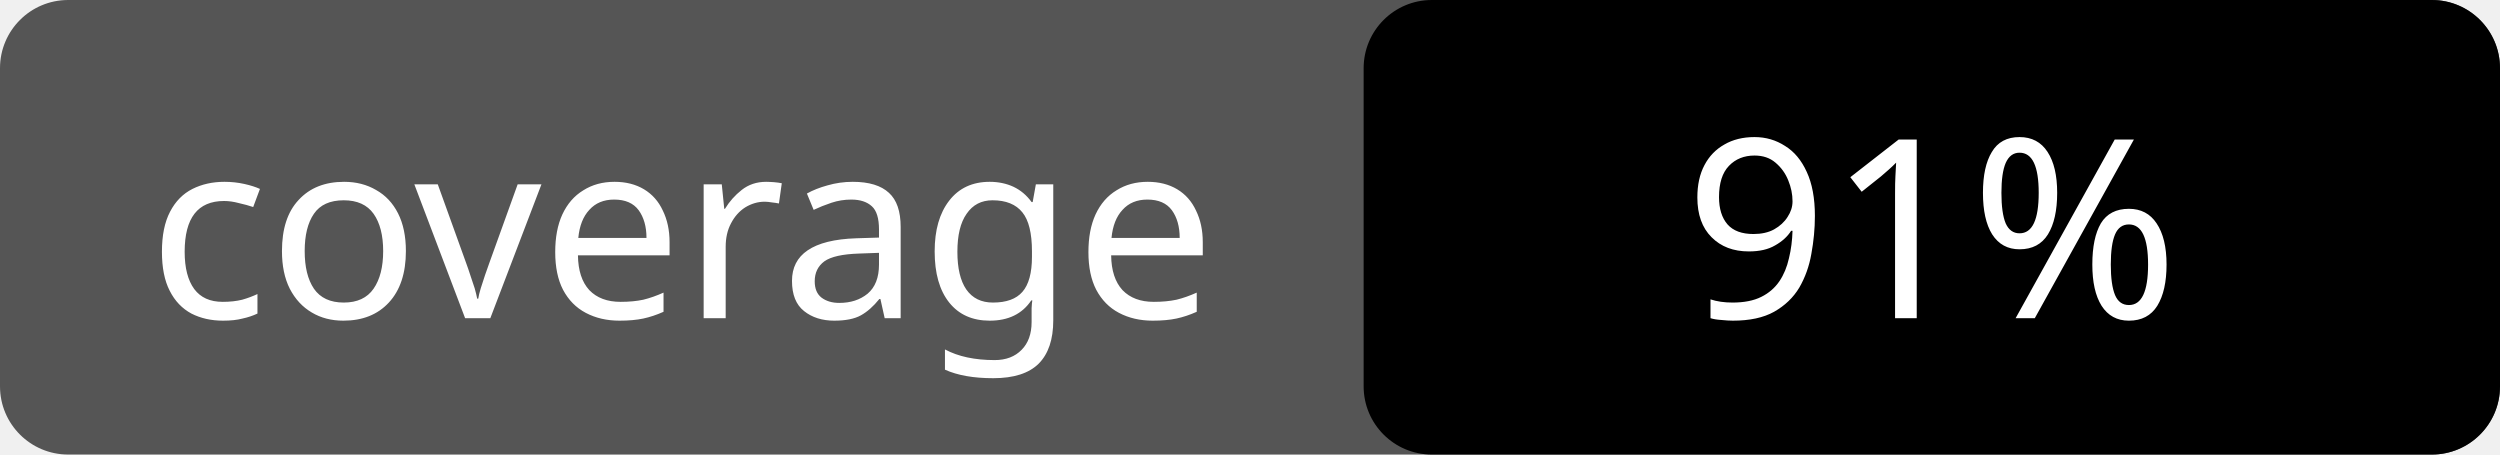
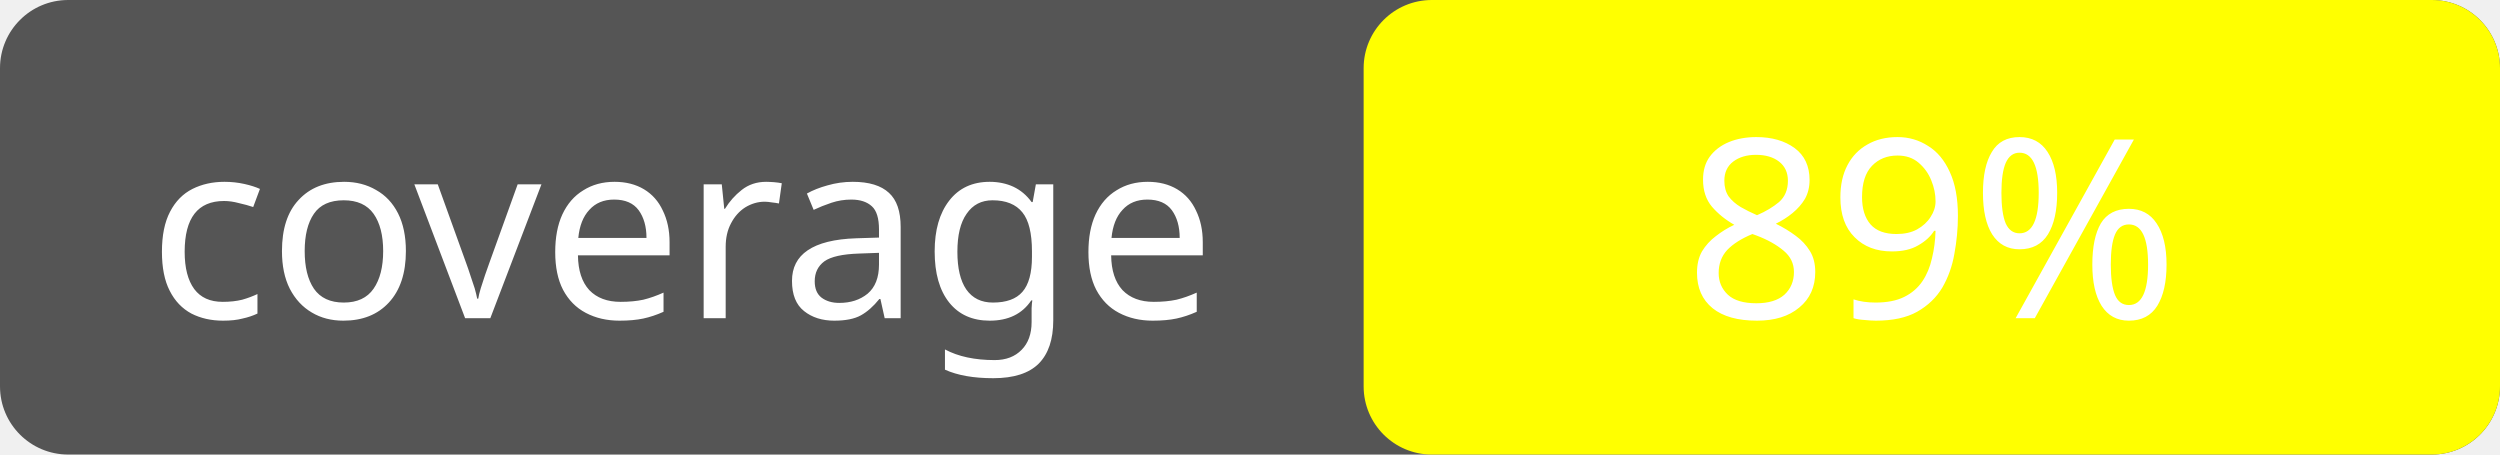
<svg xmlns="http://www.w3.org/2000/svg" width="110" height="20">
  <rect width="110" height="20" fill="#555" rx="3" />
-   <rect x="60" width="50" height="20" fill="brightgreen" rx="3" />
+   <rect x="60" width="50" height="20" fill="yellow" rx="3" />
  <text x="30" y="14" fill="#fff" font-size="11" font-family="sans-serif" text-anchor="middle">coverage</text>
-   <text x="85" y="14" fill="#fff" font-size="11" font-family="sans-serif" text-anchor="middle">91%</text>
+   <text x="85" y="14" fill="#fff" font-size="11" font-family="sans-serif" text-anchor="middle">89%</text>
</svg>
